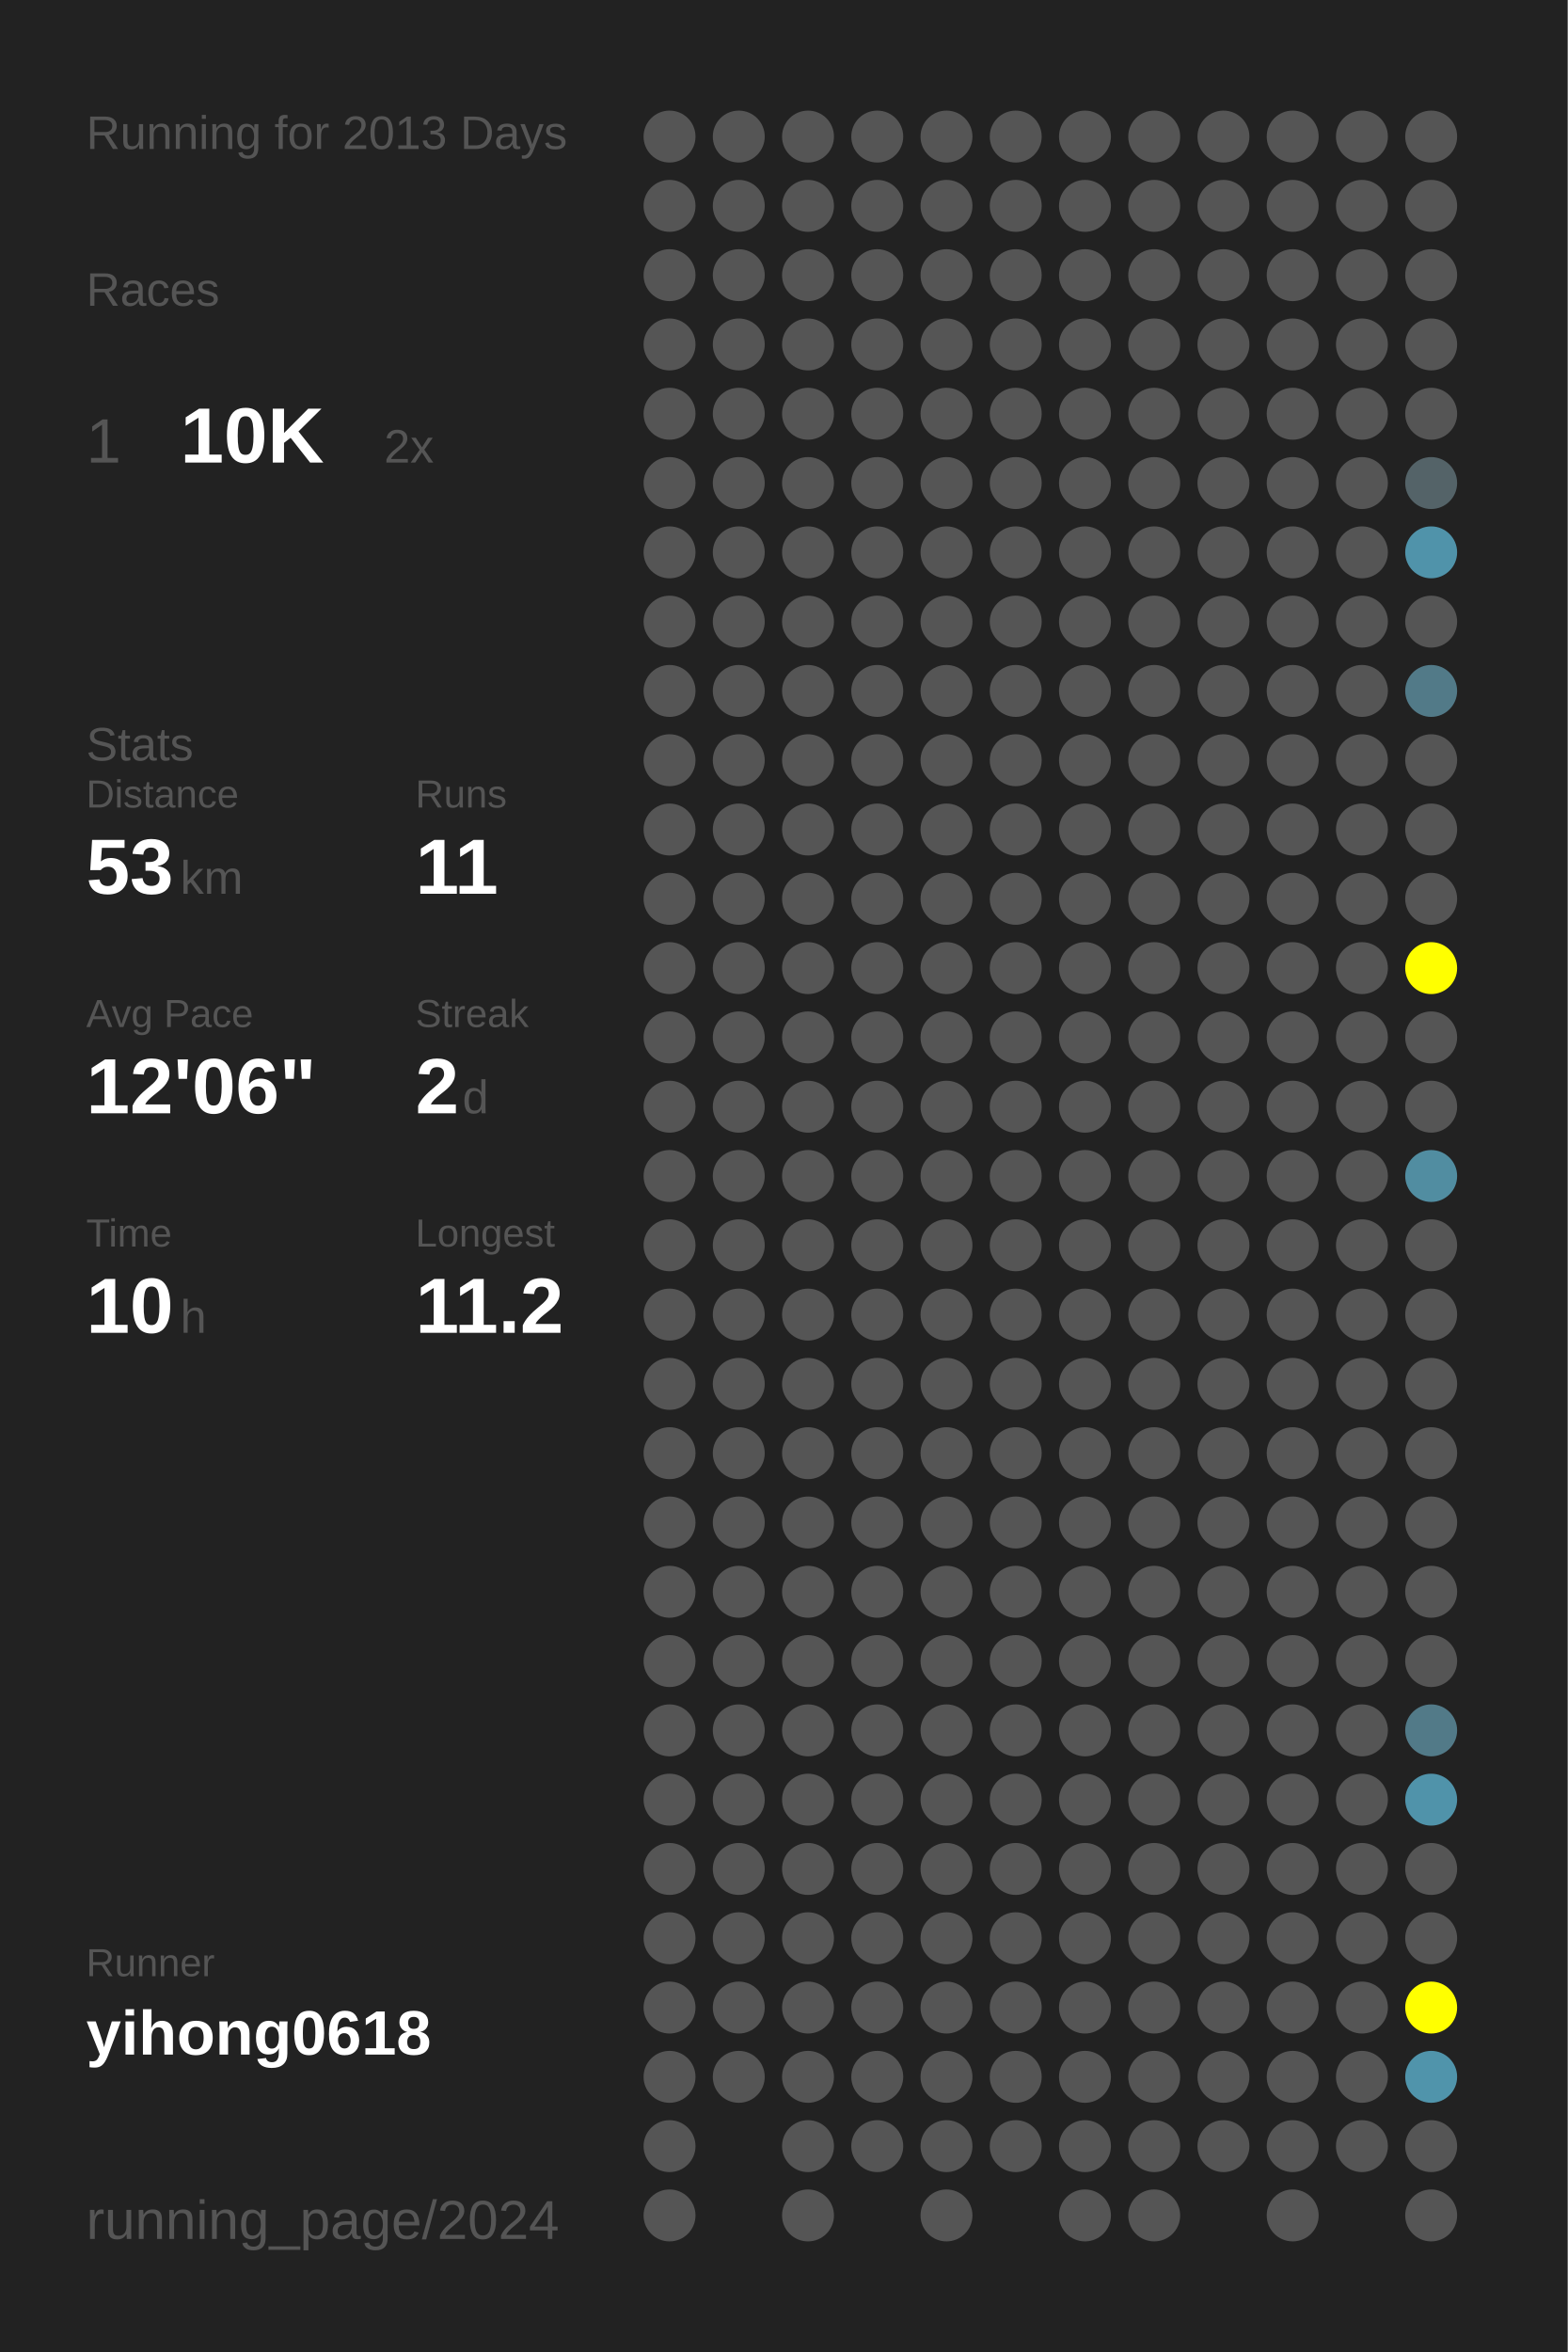
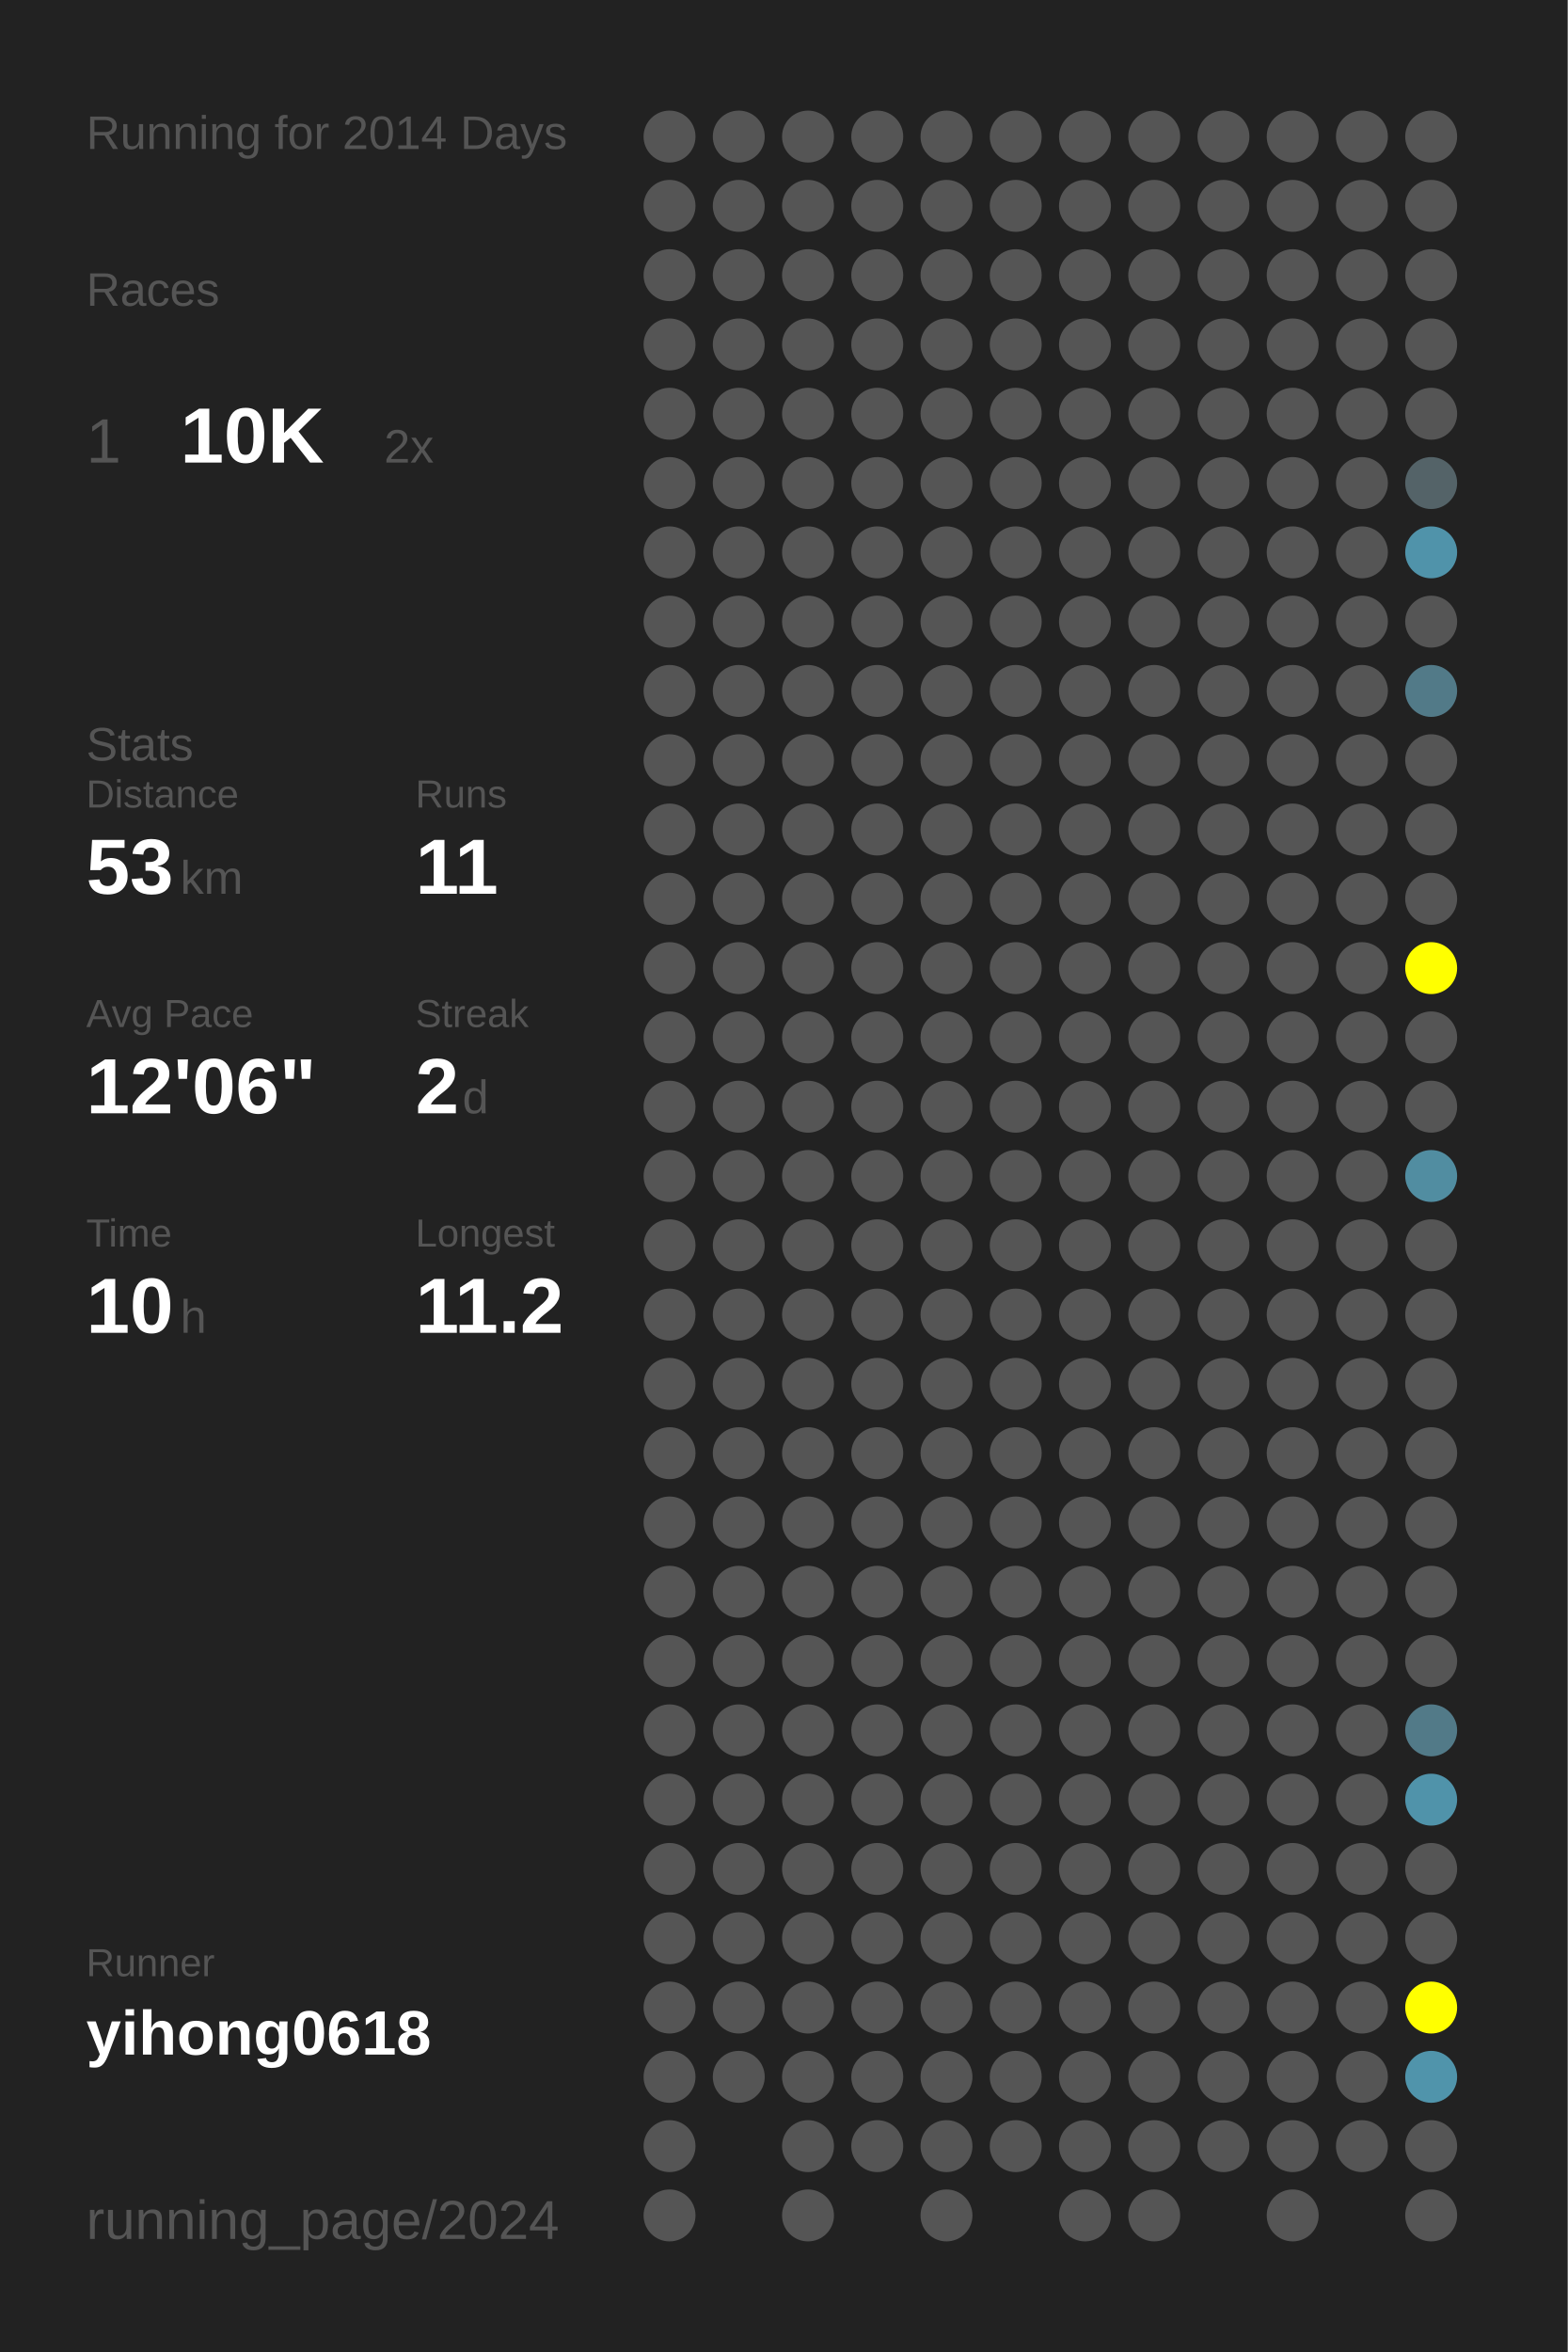
<svg xmlns="http://www.w3.org/2000/svg" baseProfile="full" height="300mm" version="1.1" viewBox="0,0,200,300" width="200mm">
  <defs />
  <rect fill="#222222" height="300" width="200" x="0" y="0" />
-   <text fill="#555555" style="font-size:6px; font-family:Arial;" x="11" y="19">Running for 2013 Days</text>
+   <text fill="#555555" style="font-size:6px; font-family:Arial;" x="11" y="19">Running for 2014 Days</text>
  <text fill="#555555" style="font-size:6px; font-family:Arial;" x="11" y="39">Races</text>
  <text fill="#555555" style="font-size:8px; font-family:Arial;" x="11" y="59">1</text>
  <text fill="#FFFFFF" style="font-size:10px; font-family:Arial; font-weight:bold;" x="23" y="59">10K</text>
  <text fill="#555555" style="font-size:6px; font-family:Arial;" x="49" y="59">2x</text>
  <text fill="#555555" style="font-size:6px; font-family:Arial;" x="11" y="97">Stats</text>
  <text fill="#555555" style="font-size:5px; font-family:Arial;" x="11" y="103">Distance</text>
  <text fill="#FFFFFF" style="font-size:10px; font-family:Arial; font-weight:bold;" x="11" y="114">53</text>
  <text fill="#555555" style="font-size:6px; font-family:Arial;" x="23" y="114">km</text>
  <text fill="#555555" style="font-size:5px; font-family:Arial;" x="53" y="103">Runs</text>
  <text fill="#FFFFFF" style="font-size:10px; font-family:Arial; font-weight:bold;" x="53" y="114">11</text>
  <text fill="#555555" style="font-size:5px; font-family:Arial;" x="11" y="131">Avg Pace</text>
  <text fill="#FFFFFF" style="font-size:10px; font-family:Arial; font-weight:bold;" x="11" y="142">12'06"</text>
  <text fill="#555555" style="font-size:5px; font-family:Arial;" x="53" y="131">Streak</text>
  <text fill="#FFFFFF" style="font-size:10px; font-family:Arial; font-weight:bold;" x="53" y="142">2</text>
  <text fill="#555555" style="font-size:6px; font-family:Arial;" x="59" y="142">d</text>
  <text fill="#555555" style="font-size:5px; font-family:Arial;" x="11" y="159">Time</text>
  <text fill="#FFFFFF" style="font-size:10px; font-family:Arial; font-weight:bold;" x="11" y="170">10</text>
  <text fill="#555555" style="font-size:6px; font-family:Arial;" x="23" y="170">h</text>
  <text fill="#555555" style="font-size:5px; font-family:Arial;" x="53" y="159">Longest</text>
  <text fill="#FFFFFF" style="font-size:10px; font-family:Arial; font-weight:bold;" x="53" y="170">11.2</text>
  <text fill="#555555" style="font-size:5px; font-family:Arial;" x="11" y="252.065">Runner</text>
  <text fill="#FFFFFF" style="font-size:8px; font-family:Arial; font-weight:bold;" x="11" y="262.065">yihong0618</text>
  <text fill="#555555" style="font-size:7px; font-family:Arial;" x="11" y="285.581">running_page/2024</text>
  <circle cx="85.417" cy="17.419" fill="#555555" r="3.312" />
  <circle cx="85.417" cy="26.258" fill="#555555" r="3.312" />
  <circle cx="85.417" cy="35.097" fill="#555555" r="3.312" />
  <circle cx="85.417" cy="43.935" fill="#555555" r="3.312" />
  <circle cx="85.417" cy="52.774" fill="#555555" r="3.312" />
  <circle cx="85.417" cy="61.613" fill="#555555" r="3.312" />
  <circle cx="85.417" cy="70.452" fill="#555555" r="3.312" />
  <circle cx="85.417" cy="79.29" fill="#555555" r="3.312" />
  <circle cx="85.417" cy="88.129" fill="#555555" r="3.312" />
  <circle cx="85.417" cy="96.968" fill="#555555" r="3.312" />
  <circle cx="85.417" cy="105.806" fill="#555555" r="3.312" />
  <circle cx="85.417" cy="114.645" fill="#555555" r="3.312" />
  <circle cx="85.417" cy="123.484" fill="#555555" r="3.312" />
  <circle cx="85.417" cy="132.323" fill="#555555" r="3.312" />
  <circle cx="85.417" cy="141.161" fill="#555555" r="3.312" />
  <circle cx="85.417" cy="150" fill="#555555" r="3.312" />
  <circle cx="85.417" cy="158.839" fill="#555555" r="3.312" />
  <circle cx="85.417" cy="167.677" fill="#555555" r="3.312" />
  <circle cx="85.417" cy="176.516" fill="#555555" r="3.312" />
  <circle cx="85.417" cy="185.355" fill="#555555" r="3.312" />
  <circle cx="85.417" cy="194.194" fill="#555555" r="3.312" />
  <circle cx="85.417" cy="203.032" fill="#555555" r="3.312" />
  <circle cx="85.417" cy="211.871" fill="#555555" r="3.312" />
  <circle cx="85.417" cy="220.71" fill="#555555" r="3.312" />
  <circle cx="85.417" cy="229.548" fill="#555555" r="3.312" />
  <circle cx="85.417" cy="238.387" fill="#555555" r="3.312" />
  <circle cx="85.417" cy="247.226" fill="#555555" r="3.312" />
  <circle cx="85.417" cy="256.065" fill="#555555" r="3.312" />
  <circle cx="85.417" cy="264.903" fill="#555555" r="3.312" />
  <circle cx="85.417" cy="273.742" fill="#555555" r="3.312" />
  <circle cx="85.417" cy="282.581" fill="#555555" r="3.312" />
  <circle cx="94.25" cy="17.419" fill="#555555" r="3.312" />
  <circle cx="94.25" cy="26.258" fill="#555555" r="3.312" />
  <circle cx="94.25" cy="35.097" fill="#555555" r="3.312" />
  <circle cx="94.25" cy="43.935" fill="#555555" r="3.312" />
  <circle cx="94.25" cy="52.774" fill="#555555" r="3.312" />
  <circle cx="94.25" cy="61.613" fill="#555555" r="3.312" />
  <circle cx="94.25" cy="70.452" fill="#555555" r="3.312" />
  <circle cx="94.25" cy="79.29" fill="#555555" r="3.312" />
  <circle cx="94.25" cy="88.129" fill="#555555" r="3.312" />
  <circle cx="94.25" cy="96.968" fill="#555555" r="3.312" />
  <circle cx="94.25" cy="105.806" fill="#555555" r="3.312" />
  <circle cx="94.25" cy="114.645" fill="#555555" r="3.312" />
  <circle cx="94.25" cy="123.484" fill="#555555" r="3.312" />
  <circle cx="94.25" cy="132.323" fill="#555555" r="3.312" />
  <circle cx="94.25" cy="141.161" fill="#555555" r="3.312" />
  <circle cx="94.25" cy="150" fill="#555555" r="3.312" />
  <circle cx="94.25" cy="158.839" fill="#555555" r="3.312" />
  <circle cx="94.25" cy="167.677" fill="#555555" r="3.312" />
  <circle cx="94.25" cy="176.516" fill="#555555" r="3.312" />
  <circle cx="94.25" cy="185.355" fill="#555555" r="3.312" />
  <circle cx="94.25" cy="194.194" fill="#555555" r="3.312" />
  <circle cx="94.25" cy="203.032" fill="#555555" r="3.312" />
  <circle cx="94.25" cy="211.871" fill="#555555" r="3.312" />
  <circle cx="94.25" cy="220.71" fill="#555555" r="3.312" />
  <circle cx="94.25" cy="229.548" fill="#555555" r="3.312" />
  <circle cx="94.25" cy="238.387" fill="#555555" r="3.312" />
  <circle cx="94.25" cy="247.226" fill="#555555" r="3.312" />
  <circle cx="94.25" cy="256.065" fill="#555555" r="3.312" />
  <circle cx="94.25" cy="264.903" fill="#555555" r="3.312" />
  <circle cx="103.083" cy="17.419" fill="#555555" r="3.312" />
  <circle cx="103.083" cy="26.258" fill="#555555" r="3.312" />
  <circle cx="103.083" cy="35.097" fill="#555555" r="3.312" />
  <circle cx="103.083" cy="43.935" fill="#555555" r="3.312" />
  <circle cx="103.083" cy="52.774" fill="#555555" r="3.312" />
  <circle cx="103.083" cy="61.613" fill="#555555" r="3.312" />
  <circle cx="103.083" cy="70.452" fill="#555555" r="3.312" />
  <circle cx="103.083" cy="79.29" fill="#555555" r="3.312" />
  <circle cx="103.083" cy="88.129" fill="#555555" r="3.312" />
  <circle cx="103.083" cy="96.968" fill="#555555" r="3.312" />
  <circle cx="103.083" cy="105.806" fill="#555555" r="3.312" />
  <circle cx="103.083" cy="114.645" fill="#555555" r="3.312" />
  <circle cx="103.083" cy="123.484" fill="#555555" r="3.312" />
  <circle cx="103.083" cy="132.323" fill="#555555" r="3.312" />
  <circle cx="103.083" cy="141.161" fill="#555555" r="3.312" />
  <circle cx="103.083" cy="150" fill="#555555" r="3.312" />
  <circle cx="103.083" cy="158.839" fill="#555555" r="3.312" />
  <circle cx="103.083" cy="167.677" fill="#555555" r="3.312" />
  <circle cx="103.083" cy="176.516" fill="#555555" r="3.312" />
  <circle cx="103.083" cy="185.355" fill="#555555" r="3.312" />
  <circle cx="103.083" cy="194.194" fill="#555555" r="3.312" />
  <circle cx="103.083" cy="203.032" fill="#555555" r="3.312" />
  <circle cx="103.083" cy="211.871" fill="#555555" r="3.312" />
  <circle cx="103.083" cy="220.71" fill="#555555" r="3.312" />
  <circle cx="103.083" cy="229.548" fill="#555555" r="3.312" />
  <circle cx="103.083" cy="238.387" fill="#555555" r="3.312" />
  <circle cx="103.083" cy="247.226" fill="#555555" r="3.312" />
  <circle cx="103.083" cy="256.065" fill="#555555" r="3.312" />
  <circle cx="103.083" cy="264.903" fill="#555555" r="3.312" />
  <circle cx="103.083" cy="273.742" fill="#555555" r="3.312" />
  <circle cx="103.083" cy="282.581" fill="#555555" r="3.312" />
  <circle cx="111.917" cy="17.419" fill="#555555" r="3.312" />
  <circle cx="111.917" cy="26.258" fill="#555555" r="3.312" />
  <circle cx="111.917" cy="35.097" fill="#555555" r="3.312" />
  <circle cx="111.917" cy="43.935" fill="#555555" r="3.312" />
  <circle cx="111.917" cy="52.774" fill="#555555" r="3.312" />
  <circle cx="111.917" cy="61.613" fill="#555555" r="3.312" />
  <circle cx="111.917" cy="70.452" fill="#555555" r="3.312" />
  <circle cx="111.917" cy="79.29" fill="#555555" r="3.312" />
  <circle cx="111.917" cy="88.129" fill="#555555" r="3.312" />
  <circle cx="111.917" cy="96.968" fill="#555555" r="3.312" />
  <circle cx="111.917" cy="105.806" fill="#555555" r="3.312" />
  <circle cx="111.917" cy="114.645" fill="#555555" r="3.312" />
  <circle cx="111.917" cy="123.484" fill="#555555" r="3.312" />
  <circle cx="111.917" cy="132.323" fill="#555555" r="3.312" />
  <circle cx="111.917" cy="141.161" fill="#555555" r="3.312" />
  <circle cx="111.917" cy="150" fill="#555555" r="3.312" />
  <circle cx="111.917" cy="158.839" fill="#555555" r="3.312" />
  <circle cx="111.917" cy="167.677" fill="#555555" r="3.312" />
  <circle cx="111.917" cy="176.516" fill="#555555" r="3.312" />
  <circle cx="111.917" cy="185.355" fill="#555555" r="3.312" />
  <circle cx="111.917" cy="194.194" fill="#555555" r="3.312" />
  <circle cx="111.917" cy="203.032" fill="#555555" r="3.312" />
  <circle cx="111.917" cy="211.871" fill="#555555" r="3.312" />
  <circle cx="111.917" cy="220.71" fill="#555555" r="3.312" />
  <circle cx="111.917" cy="229.548" fill="#555555" r="3.312" />
  <circle cx="111.917" cy="238.387" fill="#555555" r="3.312" />
  <circle cx="111.917" cy="247.226" fill="#555555" r="3.312" />
  <circle cx="111.917" cy="256.065" fill="#555555" r="3.312" />
  <circle cx="111.917" cy="264.903" fill="#555555" r="3.312" />
  <circle cx="111.917" cy="273.742" fill="#555555" r="3.312" />
  <circle cx="120.75" cy="17.419" fill="#555555" r="3.312" />
  <circle cx="120.75" cy="26.258" fill="#555555" r="3.312" />
  <circle cx="120.75" cy="35.097" fill="#555555" r="3.312" />
  <circle cx="120.75" cy="43.935" fill="#555555" r="3.312" />
  <circle cx="120.75" cy="52.774" fill="#555555" r="3.312" />
  <circle cx="120.75" cy="61.613" fill="#555555" r="3.312" />
  <circle cx="120.75" cy="70.452" fill="#555555" r="3.312" />
  <circle cx="120.75" cy="79.29" fill="#555555" r="3.312" />
  <circle cx="120.75" cy="88.129" fill="#555555" r="3.312" />
  <circle cx="120.75" cy="96.968" fill="#555555" r="3.312" />
  <circle cx="120.75" cy="105.806" fill="#555555" r="3.312" />
  <circle cx="120.75" cy="114.645" fill="#555555" r="3.312" />
  <circle cx="120.75" cy="123.484" fill="#555555" r="3.312" />
  <circle cx="120.75" cy="132.323" fill="#555555" r="3.312" />
  <circle cx="120.75" cy="141.161" fill="#555555" r="3.312" />
  <circle cx="120.75" cy="150" fill="#555555" r="3.312" />
  <circle cx="120.75" cy="158.839" fill="#555555" r="3.312" />
  <circle cx="120.75" cy="167.677" fill="#555555" r="3.312" />
  <circle cx="120.75" cy="176.516" fill="#555555" r="3.312" />
  <circle cx="120.75" cy="185.355" fill="#555555" r="3.312" />
  <circle cx="120.75" cy="194.194" fill="#555555" r="3.312" />
  <circle cx="120.75" cy="203.032" fill="#555555" r="3.312" />
  <circle cx="120.75" cy="211.871" fill="#555555" r="3.312" />
  <circle cx="120.75" cy="220.71" fill="#555555" r="3.312" />
  <circle cx="120.75" cy="229.548" fill="#555555" r="3.312" />
  <circle cx="120.75" cy="238.387" fill="#555555" r="3.312" />
  <circle cx="120.75" cy="247.226" fill="#555555" r="3.312" />
  <circle cx="120.75" cy="256.065" fill="#555555" r="3.312" />
  <circle cx="120.75" cy="264.903" fill="#555555" r="3.312" />
  <circle cx="120.75" cy="273.742" fill="#555555" r="3.312" />
  <circle cx="120.75" cy="282.581" fill="#555555" r="3.312" />
  <circle cx="129.583" cy="17.419" fill="#555555" r="3.312" />
  <circle cx="129.583" cy="26.258" fill="#555555" r="3.312" />
  <circle cx="129.583" cy="35.097" fill="#555555" r="3.312" />
  <circle cx="129.583" cy="43.935" fill="#555555" r="3.312" />
  <circle cx="129.583" cy="52.774" fill="#555555" r="3.312" />
  <circle cx="129.583" cy="61.613" fill="#555555" r="3.312" />
  <circle cx="129.583" cy="70.452" fill="#555555" r="3.312" />
  <circle cx="129.583" cy="79.29" fill="#555555" r="3.312" />
  <circle cx="129.583" cy="88.129" fill="#555555" r="3.312" />
  <circle cx="129.583" cy="96.968" fill="#555555" r="3.312" />
  <circle cx="129.583" cy="105.806" fill="#555555" r="3.312" />
  <circle cx="129.583" cy="114.645" fill="#555555" r="3.312" />
  <circle cx="129.583" cy="123.484" fill="#555555" r="3.312" />
  <circle cx="129.583" cy="132.323" fill="#555555" r="3.312" />
  <circle cx="129.583" cy="141.161" fill="#555555" r="3.312" />
  <circle cx="129.583" cy="150" fill="#555555" r="3.312" />
  <circle cx="129.583" cy="158.839" fill="#555555" r="3.312" />
  <circle cx="129.583" cy="167.677" fill="#555555" r="3.312" />
  <circle cx="129.583" cy="176.516" fill="#555555" r="3.312" />
  <circle cx="129.583" cy="185.355" fill="#555555" r="3.312" />
  <circle cx="129.583" cy="194.194" fill="#555555" r="3.312" />
  <circle cx="129.583" cy="203.032" fill="#555555" r="3.312" />
  <circle cx="129.583" cy="211.871" fill="#555555" r="3.312" />
  <circle cx="129.583" cy="220.71" fill="#555555" r="3.312" />
  <circle cx="129.583" cy="229.548" fill="#555555" r="3.312" />
  <circle cx="129.583" cy="238.387" fill="#555555" r="3.312" />
  <circle cx="129.583" cy="247.226" fill="#555555" r="3.312" />
  <circle cx="129.583" cy="256.065" fill="#555555" r="3.312" />
  <circle cx="129.583" cy="264.903" fill="#555555" r="3.312" />
  <circle cx="129.583" cy="273.742" fill="#555555" r="3.312" />
  <circle cx="138.417" cy="17.419" fill="#555555" r="3.312" />
  <circle cx="138.417" cy="26.258" fill="#555555" r="3.312" />
  <circle cx="138.417" cy="35.097" fill="#555555" r="3.312" />
  <circle cx="138.417" cy="43.935" fill="#555555" r="3.312" />
  <circle cx="138.417" cy="52.774" fill="#555555" r="3.312" />
  <circle cx="138.417" cy="61.613" fill="#555555" r="3.312" />
  <circle cx="138.417" cy="70.452" fill="#555555" r="3.312" />
  <circle cx="138.417" cy="79.29" fill="#555555" r="3.312" />
  <circle cx="138.417" cy="88.129" fill="#555555" r="3.312" />
  <circle cx="138.417" cy="96.968" fill="#555555" r="3.312" />
  <circle cx="138.417" cy="105.806" fill="#555555" r="3.312" />
  <circle cx="138.417" cy="114.645" fill="#555555" r="3.312" />
  <circle cx="138.417" cy="123.484" fill="#555555" r="3.312" />
  <circle cx="138.417" cy="132.323" fill="#555555" r="3.312" />
  <circle cx="138.417" cy="141.161" fill="#555555" r="3.312" />
  <circle cx="138.417" cy="150" fill="#555555" r="3.312" />
  <circle cx="138.417" cy="158.839" fill="#555555" r="3.312" />
  <circle cx="138.417" cy="167.677" fill="#555555" r="3.312" />
  <circle cx="138.417" cy="176.516" fill="#555555" r="3.312" />
  <circle cx="138.417" cy="185.355" fill="#555555" r="3.312" />
  <circle cx="138.417" cy="194.194" fill="#555555" r="3.312" />
  <circle cx="138.417" cy="203.032" fill="#555555" r="3.312" />
  <circle cx="138.417" cy="211.871" fill="#555555" r="3.312" />
  <circle cx="138.417" cy="220.71" fill="#555555" r="3.312" />
  <circle cx="138.417" cy="229.548" fill="#555555" r="3.312" />
  <circle cx="138.417" cy="238.387" fill="#555555" r="3.312" />
  <circle cx="138.417" cy="247.226" fill="#555555" r="3.312" />
  <circle cx="138.417" cy="256.065" fill="#555555" r="3.312" />
  <circle cx="138.417" cy="264.903" fill="#555555" r="3.312" />
  <circle cx="138.417" cy="273.742" fill="#555555" r="3.312" />
  <circle cx="138.417" cy="282.581" fill="#555555" r="3.312" />
  <circle cx="147.25" cy="17.419" fill="#555555" r="3.312" />
  <circle cx="147.25" cy="26.258" fill="#555555" r="3.312" />
  <circle cx="147.25" cy="35.097" fill="#555555" r="3.312" />
  <circle cx="147.25" cy="43.935" fill="#555555" r="3.312" />
  <circle cx="147.25" cy="52.774" fill="#555555" r="3.312" />
  <circle cx="147.25" cy="61.613" fill="#555555" r="3.312" />
  <circle cx="147.25" cy="70.452" fill="#555555" r="3.312" />
  <circle cx="147.25" cy="79.29" fill="#555555" r="3.312" />
  <circle cx="147.25" cy="88.129" fill="#555555" r="3.312" />
  <circle cx="147.25" cy="96.968" fill="#555555" r="3.312" />
  <circle cx="147.25" cy="105.806" fill="#555555" r="3.312" />
  <circle cx="147.25" cy="114.645" fill="#555555" r="3.312" />
  <circle cx="147.25" cy="123.484" fill="#555555" r="3.312" />
  <circle cx="147.25" cy="132.323" fill="#555555" r="3.312" />
  <circle cx="147.25" cy="141.161" fill="#555555" r="3.312" />
  <circle cx="147.25" cy="150" fill="#555555" r="3.312" />
  <circle cx="147.25" cy="158.839" fill="#555555" r="3.312" />
  <circle cx="147.25" cy="167.677" fill="#555555" r="3.312" />
  <circle cx="147.25" cy="176.516" fill="#555555" r="3.312" />
  <circle cx="147.25" cy="185.355" fill="#555555" r="3.312" />
  <circle cx="147.25" cy="194.194" fill="#555555" r="3.312" />
  <circle cx="147.25" cy="203.032" fill="#555555" r="3.312" />
  <circle cx="147.25" cy="211.871" fill="#555555" r="3.312" />
  <circle cx="147.25" cy="220.71" fill="#555555" r="3.312" />
  <circle cx="147.25" cy="229.548" fill="#555555" r="3.312" />
  <circle cx="147.25" cy="238.387" fill="#555555" r="3.312" />
  <circle cx="147.25" cy="247.226" fill="#555555" r="3.312" />
  <circle cx="147.25" cy="256.065" fill="#555555" r="3.312" />
  <circle cx="147.25" cy="264.903" fill="#555555" r="3.312" />
  <circle cx="147.25" cy="273.742" fill="#555555" r="3.312" />
  <circle cx="147.25" cy="282.581" fill="#555555" r="3.312" />
  <circle cx="156.083" cy="17.419" fill="#555555" r="3.312" />
  <circle cx="156.083" cy="26.258" fill="#555555" r="3.312" />
  <circle cx="156.083" cy="35.097" fill="#555555" r="3.312" />
  <circle cx="156.083" cy="43.935" fill="#555555" r="3.312" />
  <circle cx="156.083" cy="52.774" fill="#555555" r="3.312" />
  <circle cx="156.083" cy="61.613" fill="#555555" r="3.312" />
  <circle cx="156.083" cy="70.452" fill="#555555" r="3.312" />
  <circle cx="156.083" cy="79.29" fill="#555555" r="3.312" />
  <circle cx="156.083" cy="88.129" fill="#555555" r="3.312" />
  <circle cx="156.083" cy="96.968" fill="#555555" r="3.312" />
  <circle cx="156.083" cy="105.806" fill="#555555" r="3.312" />
  <circle cx="156.083" cy="114.645" fill="#555555" r="3.312" />
  <circle cx="156.083" cy="123.484" fill="#555555" r="3.312" />
  <circle cx="156.083" cy="132.323" fill="#555555" r="3.312" />
  <circle cx="156.083" cy="141.161" fill="#555555" r="3.312" />
  <circle cx="156.083" cy="150" fill="#555555" r="3.312" />
  <circle cx="156.083" cy="158.839" fill="#555555" r="3.312" />
  <circle cx="156.083" cy="167.677" fill="#555555" r="3.312" />
  <circle cx="156.083" cy="176.516" fill="#555555" r="3.312" />
  <circle cx="156.083" cy="185.355" fill="#555555" r="3.312" />
  <circle cx="156.083" cy="194.194" fill="#555555" r="3.312" />
  <circle cx="156.083" cy="203.032" fill="#555555" r="3.312" />
  <circle cx="156.083" cy="211.871" fill="#555555" r="3.312" />
  <circle cx="156.083" cy="220.71" fill="#555555" r="3.312" />
  <circle cx="156.083" cy="229.548" fill="#555555" r="3.312" />
  <circle cx="156.083" cy="238.387" fill="#555555" r="3.312" />
  <circle cx="156.083" cy="247.226" fill="#555555" r="3.312" />
  <circle cx="156.083" cy="256.065" fill="#555555" r="3.312" />
  <circle cx="156.083" cy="264.903" fill="#555555" r="3.312" />
  <circle cx="156.083" cy="273.742" fill="#555555" r="3.312" />
  <circle cx="164.917" cy="17.419" fill="#555555" r="3.312" />
  <circle cx="164.917" cy="26.258" fill="#555555" r="3.312" />
  <circle cx="164.917" cy="35.097" fill="#555555" r="3.312" />
  <circle cx="164.917" cy="43.935" fill="#555555" r="3.312" />
  <circle cx="164.917" cy="52.774" fill="#555555" r="3.312" />
  <circle cx="164.917" cy="61.613" fill="#555555" r="3.312" />
  <circle cx="164.917" cy="70.452" fill="#555555" r="3.312" />
  <circle cx="164.917" cy="79.29" fill="#555555" r="3.312" />
  <circle cx="164.917" cy="88.129" fill="#555555" r="3.312" />
  <circle cx="164.917" cy="96.968" fill="#555555" r="3.312" />
  <circle cx="164.917" cy="105.806" fill="#555555" r="3.312" />
  <circle cx="164.917" cy="114.645" fill="#555555" r="3.312" />
  <circle cx="164.917" cy="123.484" fill="#555555" r="3.312" />
  <circle cx="164.917" cy="132.323" fill="#555555" r="3.312" />
  <circle cx="164.917" cy="141.161" fill="#555555" r="3.312" />
  <circle cx="164.917" cy="150" fill="#555555" r="3.312" />
  <circle cx="164.917" cy="158.839" fill="#555555" r="3.312" />
  <circle cx="164.917" cy="167.677" fill="#555555" r="3.312" />
  <circle cx="164.917" cy="176.516" fill="#555555" r="3.312" />
  <circle cx="164.917" cy="185.355" fill="#555555" r="3.312" />
  <circle cx="164.917" cy="194.194" fill="#555555" r="3.312" />
  <circle cx="164.917" cy="203.032" fill="#555555" r="3.312" />
  <circle cx="164.917" cy="211.871" fill="#555555" r="3.312" />
  <circle cx="164.917" cy="220.71" fill="#555555" r="3.312" />
  <circle cx="164.917" cy="229.548" fill="#555555" r="3.312" />
  <circle cx="164.917" cy="238.387" fill="#555555" r="3.312" />
  <circle cx="164.917" cy="247.226" fill="#555555" r="3.312" />
  <circle cx="164.917" cy="256.065" fill="#555555" r="3.312" />
  <circle cx="164.917" cy="264.903" fill="#555555" r="3.312" />
  <circle cx="164.917" cy="273.742" fill="#555555" r="3.312" />
  <circle cx="164.917" cy="282.581" fill="#555555" r="3.312" />
  <circle cx="173.75" cy="17.419" fill="#555555" r="3.312" />
  <circle cx="173.75" cy="26.258" fill="#555555" r="3.312" />
  <circle cx="173.75" cy="35.097" fill="#555555" r="3.312" />
  <circle cx="173.75" cy="43.935" fill="#555555" r="3.312" />
  <circle cx="173.75" cy="52.774" fill="#555555" r="3.312" />
  <circle cx="173.75" cy="61.613" fill="#555555" r="3.312" />
  <circle cx="173.75" cy="70.452" fill="#555555" r="3.312" />
  <circle cx="173.75" cy="79.29" fill="#555555" r="3.312" />
  <circle cx="173.75" cy="88.129" fill="#555555" r="3.312" />
  <circle cx="173.75" cy="96.968" fill="#555555" r="3.312" />
  <circle cx="173.75" cy="105.806" fill="#555555" r="3.312" />
  <circle cx="173.75" cy="114.645" fill="#555555" r="3.312" />
  <circle cx="173.75" cy="123.484" fill="#555555" r="3.312" />
  <circle cx="173.75" cy="132.323" fill="#555555" r="3.312" />
  <circle cx="173.75" cy="141.161" fill="#555555" r="3.312" />
  <circle cx="173.75" cy="150" fill="#555555" r="3.312" />
  <circle cx="173.75" cy="158.839" fill="#555555" r="3.312" />
  <circle cx="173.75" cy="167.677" fill="#555555" r="3.312" />
  <circle cx="173.75" cy="176.516" fill="#555555" r="3.312" />
  <circle cx="173.75" cy="185.355" fill="#555555" r="3.312" />
  <circle cx="173.75" cy="194.194" fill="#555555" r="3.312" />
  <circle cx="173.75" cy="203.032" fill="#555555" r="3.312" />
  <circle cx="173.75" cy="211.871" fill="#555555" r="3.312" />
  <circle cx="173.75" cy="220.71" fill="#555555" r="3.312" />
  <circle cx="173.75" cy="229.548" fill="#555555" r="3.312" />
  <circle cx="173.75" cy="238.387" fill="#555555" r="3.312" />
  <circle cx="173.75" cy="247.226" fill="#555555" r="3.312" />
  <circle cx="173.75" cy="256.065" fill="#555555" r="3.312" />
  <circle cx="173.75" cy="264.903" fill="#555555" r="3.312" />
  <circle cx="173.75" cy="273.742" fill="#555555" r="3.312" />
  <circle cx="182.583" cy="17.419" fill="#555555" r="3.312" />
  <circle cx="182.583" cy="26.258" fill="#555555" r="3.312" />
  <circle cx="182.583" cy="35.097" fill="#555555" r="3.312" />
  <circle cx="182.583" cy="43.935" fill="#555555" r="3.312" />
  <circle cx="182.583" cy="52.774" fill="#555555" r="3.312" />
  <circle cx="182.583" cy="61.613" fill="#546368" r="3.312" />
  <circle cx="182.583" cy="70.452" fill="#5093aa" r="3.312" />
  <circle cx="182.583" cy="79.29" fill="#555555" r="3.312" />
  <circle cx="182.583" cy="88.129" fill="#527a88" r="3.312" />
  <circle cx="182.583" cy="96.968" fill="#555555" r="3.312" />
  <circle cx="182.583" cy="105.806" fill="#555555" r="3.312" />
  <circle cx="182.583" cy="114.645" fill="#555555" r="3.312" />
  <circle cx="182.583" cy="123.484" fill="#FFFF00" r="3.312" />
  <circle cx="182.583" cy="132.323" fill="#555555" r="3.312" />
  <circle cx="182.583" cy="141.161" fill="#555555" r="3.312" />
  <circle cx="182.583" cy="150" fill="#518da1" r="3.312" />
  <circle cx="182.583" cy="158.839" fill="#555555" r="3.312" />
  <circle cx="182.583" cy="167.677" fill="#555555" r="3.312" />
  <circle cx="182.583" cy="176.516" fill="#555555" r="3.312" />
  <circle cx="182.583" cy="185.355" fill="#555555" r="3.312" />
  <circle cx="182.583" cy="194.194" fill="#555555" r="3.312" />
  <circle cx="182.583" cy="203.032" fill="#555555" r="3.312" />
  <circle cx="182.583" cy="211.871" fill="#555555" r="3.312" />
  <circle cx="182.583" cy="220.71" fill="#527a88" r="3.312" />
  <circle cx="182.583" cy="229.548" fill="#5093aa" r="3.312" />
  <circle cx="182.583" cy="238.387" fill="#555555" r="3.312" />
  <circle cx="182.583" cy="247.226" fill="#555555" r="3.312" />
  <circle cx="182.583" cy="256.065" fill="#FFFF00" r="3.312" />
  <circle cx="182.583" cy="264.903" fill="#5094ab" r="3.312" />
  <circle cx="182.583" cy="273.742" fill="#555555" r="3.312" />
  <circle cx="182.583" cy="282.581" fill="#555555" r="3.312" />
</svg>
